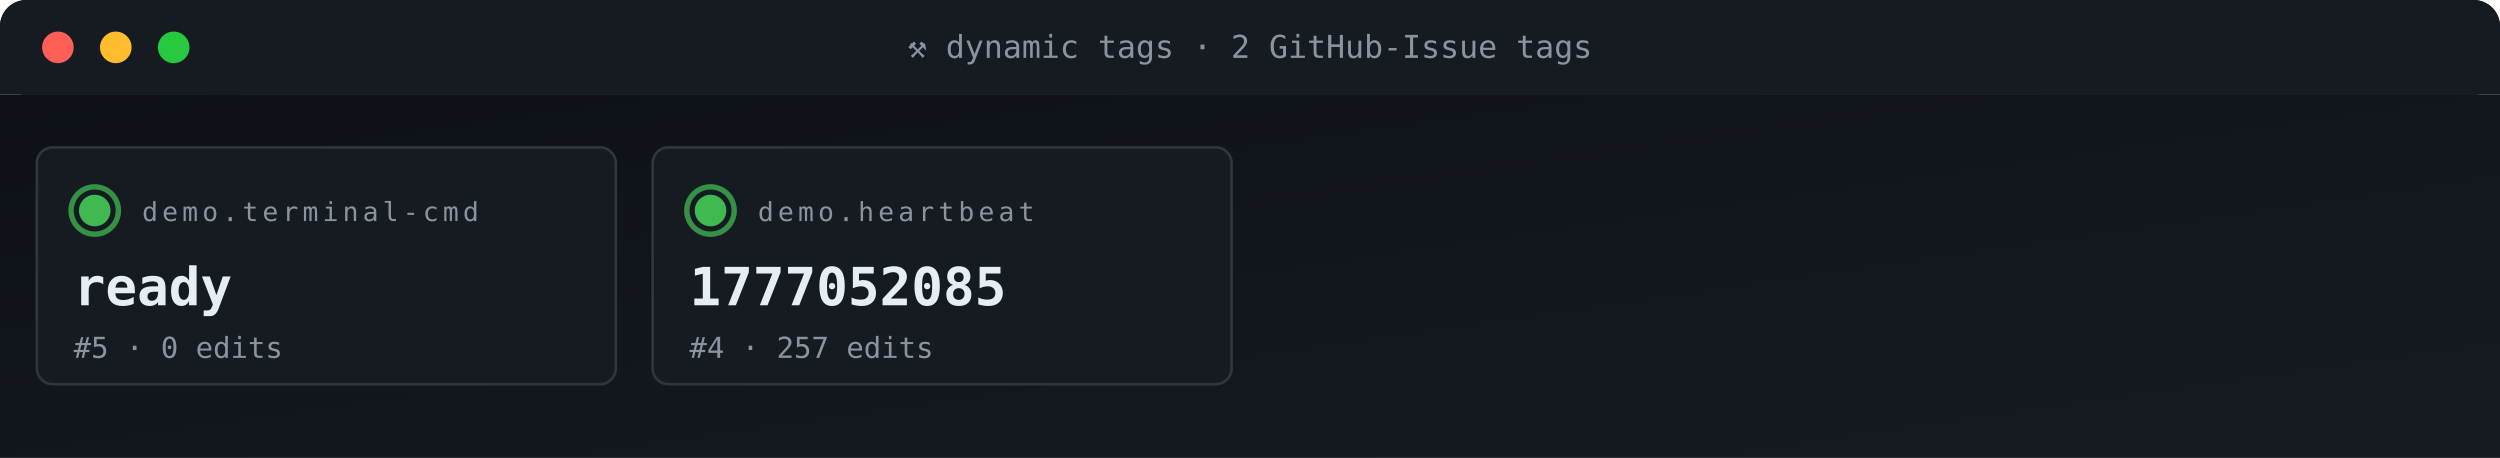
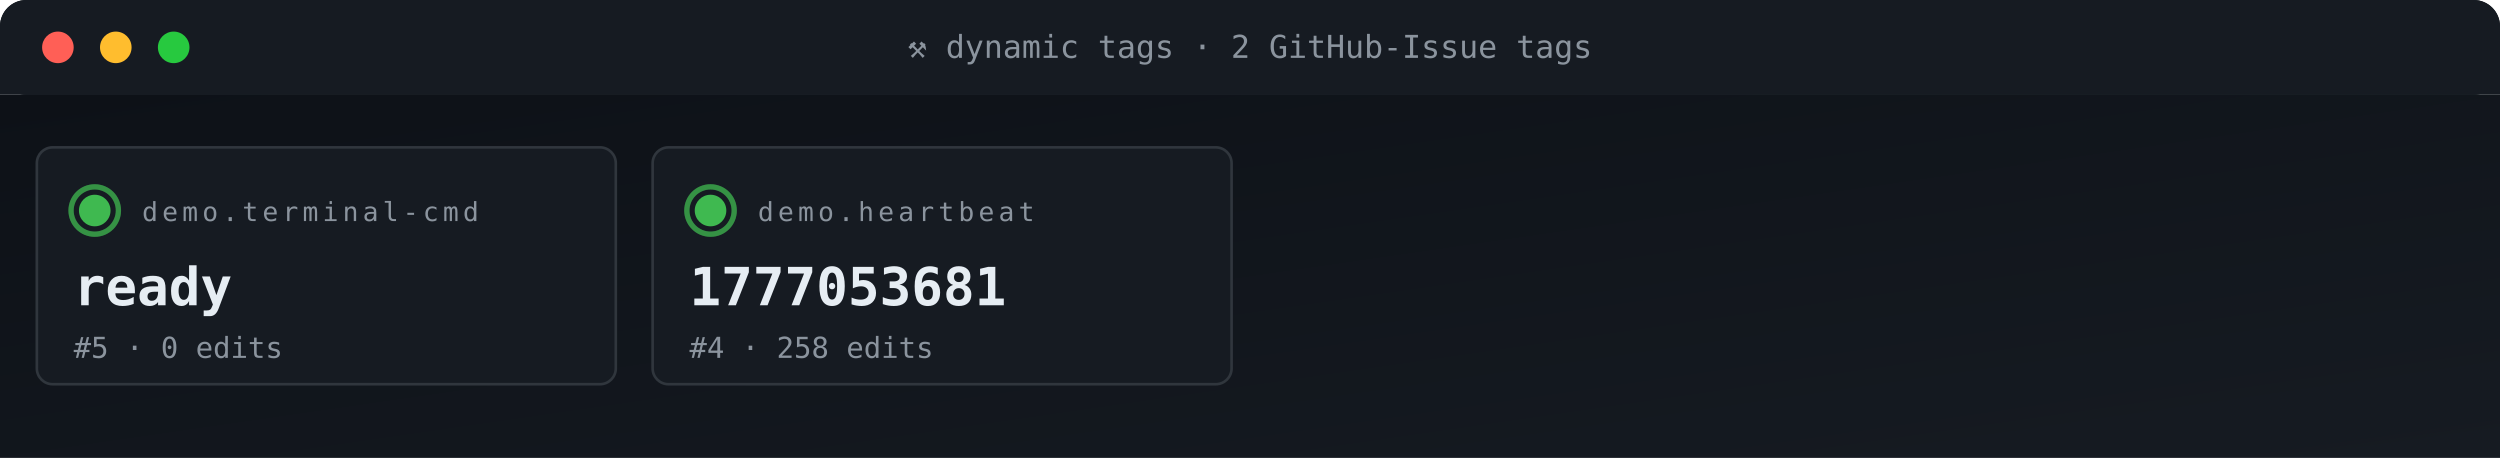
<svg xmlns="http://www.w3.org/2000/svg" viewBox="0 0 950 174" width="950" height="174" role="img" aria-label="ACG tag grid">
  <defs>
    <linearGradient id="gBg" x1="0" x2="1" y1="0" y2="1">
      <stop offset="0" stop-color="#0d1117" />
      <stop offset="1" stop-color="#161b22" />
    </linearGradient>
    <style>
      .t{font-family:'SFMono-Regular',Consolas,monospace}
      .lb{fill:#8b949e;font-size:10px;text-transform:uppercase;letter-spacing:1.6px}
      .va{fill:#e6edf3;font-size:20px;font-weight:700}
      .vs{fill:#e6edf3;font-size:14px;font-weight:600}
      .lo{fill:#79c0ff;font-size:11px}
      .sub{fill:#8b949e;font-size:11px}
      .g{fill:#3fb950} .a{fill:#e3b341} .r{fill:#f85149}
      .p{fill:#a371f7} .o{fill:#f0883e}
      .pulse{animation:plz 1.8s ease-out infinite}
      @keyframes plz{
        0%{transform:scale(1);opacity:.85}
        45%{transform:scale(1.35);opacity:.3}
        100%{transform:scale(1.8);opacity:0}
      }
      .spin{animation:sp 4s linear infinite;transform-origin:center}
      @keyframes sp{from{transform:rotate(0)}to{transform:rotate(360deg)}}
    </style>
  </defs>
  <rect width="950" height="36" rx="10" fill="url(#gBg)" />
  <rect x="0" y="0" width="950" height="36" rx="10" fill="#161b22" />
  <rect x="0" y="26" width="950" height="10" fill="#161b22" />
  <circle cx="22" cy="18" r="6" fill="#ff5f56" />
  <circle cx="44" cy="18" r="6" fill="#ffbd2e" />
  <circle cx="66" cy="18" r="6" fill="#27c93f" />
  <text x="475" y="22" text-anchor="middle" class="t" font-size="12" fill="#8b949e">⚒ dynamic tags · 2 GitHub-Issue tags</text>
  <rect y="36" width="950" height="138" fill="url(#gBg)" />
  <rect x="14" y="56" width="220" height="90" rx="6" fill="#161b22" stroke="#30363d" stroke-width="1" />
  <g style="transform-origin:36px 80px">
    <circle cx="36" cy="80" r="9" fill="none" stroke="#3fb950" stroke-width="2" opacity=".5" class="pulse" />
    <circle cx="36" cy="80" r="9" fill="none" stroke="#3fb950" stroke-width="2" opacity=".5" class="pulse" style="animation-delay:.6s" />
  </g>
  <circle cx="36" cy="80" r="6" class="g" />
  <text x="54" y="84" class="t lb">demo.terminal-cmd</text>
  <text x="28" y="116" class="t va">ready</text>
  <text x="28" y="136" class="t sub">#5 · 0 edits</text>
  <rect x="248" y="56" width="220" height="90" rx="6" fill="#161b22" stroke="#30363d" stroke-width="1" />
  <g style="transform-origin:270px 80px">
    <circle cx="270" cy="80" r="9" fill="none" stroke="#3fb950" stroke-width="2" opacity=".5" class="pulse" />
    <circle cx="270" cy="80" r="9" fill="none" stroke="#3fb950" stroke-width="2" opacity=".5" class="pulse" style="animation-delay:.6s" />
  </g>
  <circle cx="270" cy="80" r="6" class="g" />
  <text x="288" y="84" class="t lb">demo.heartbeat</text>
-   <text x="262" y="116" class="t va">1777052085</text>
-   <text x="262" y="136" class="t sub">#4 · 257 edits</text>
+   <text x="262" y="116" class="t va">1777053681</text>
+   <text x="262" y="136" class="t sub">#4 · 258 edits</text>
</svg>
